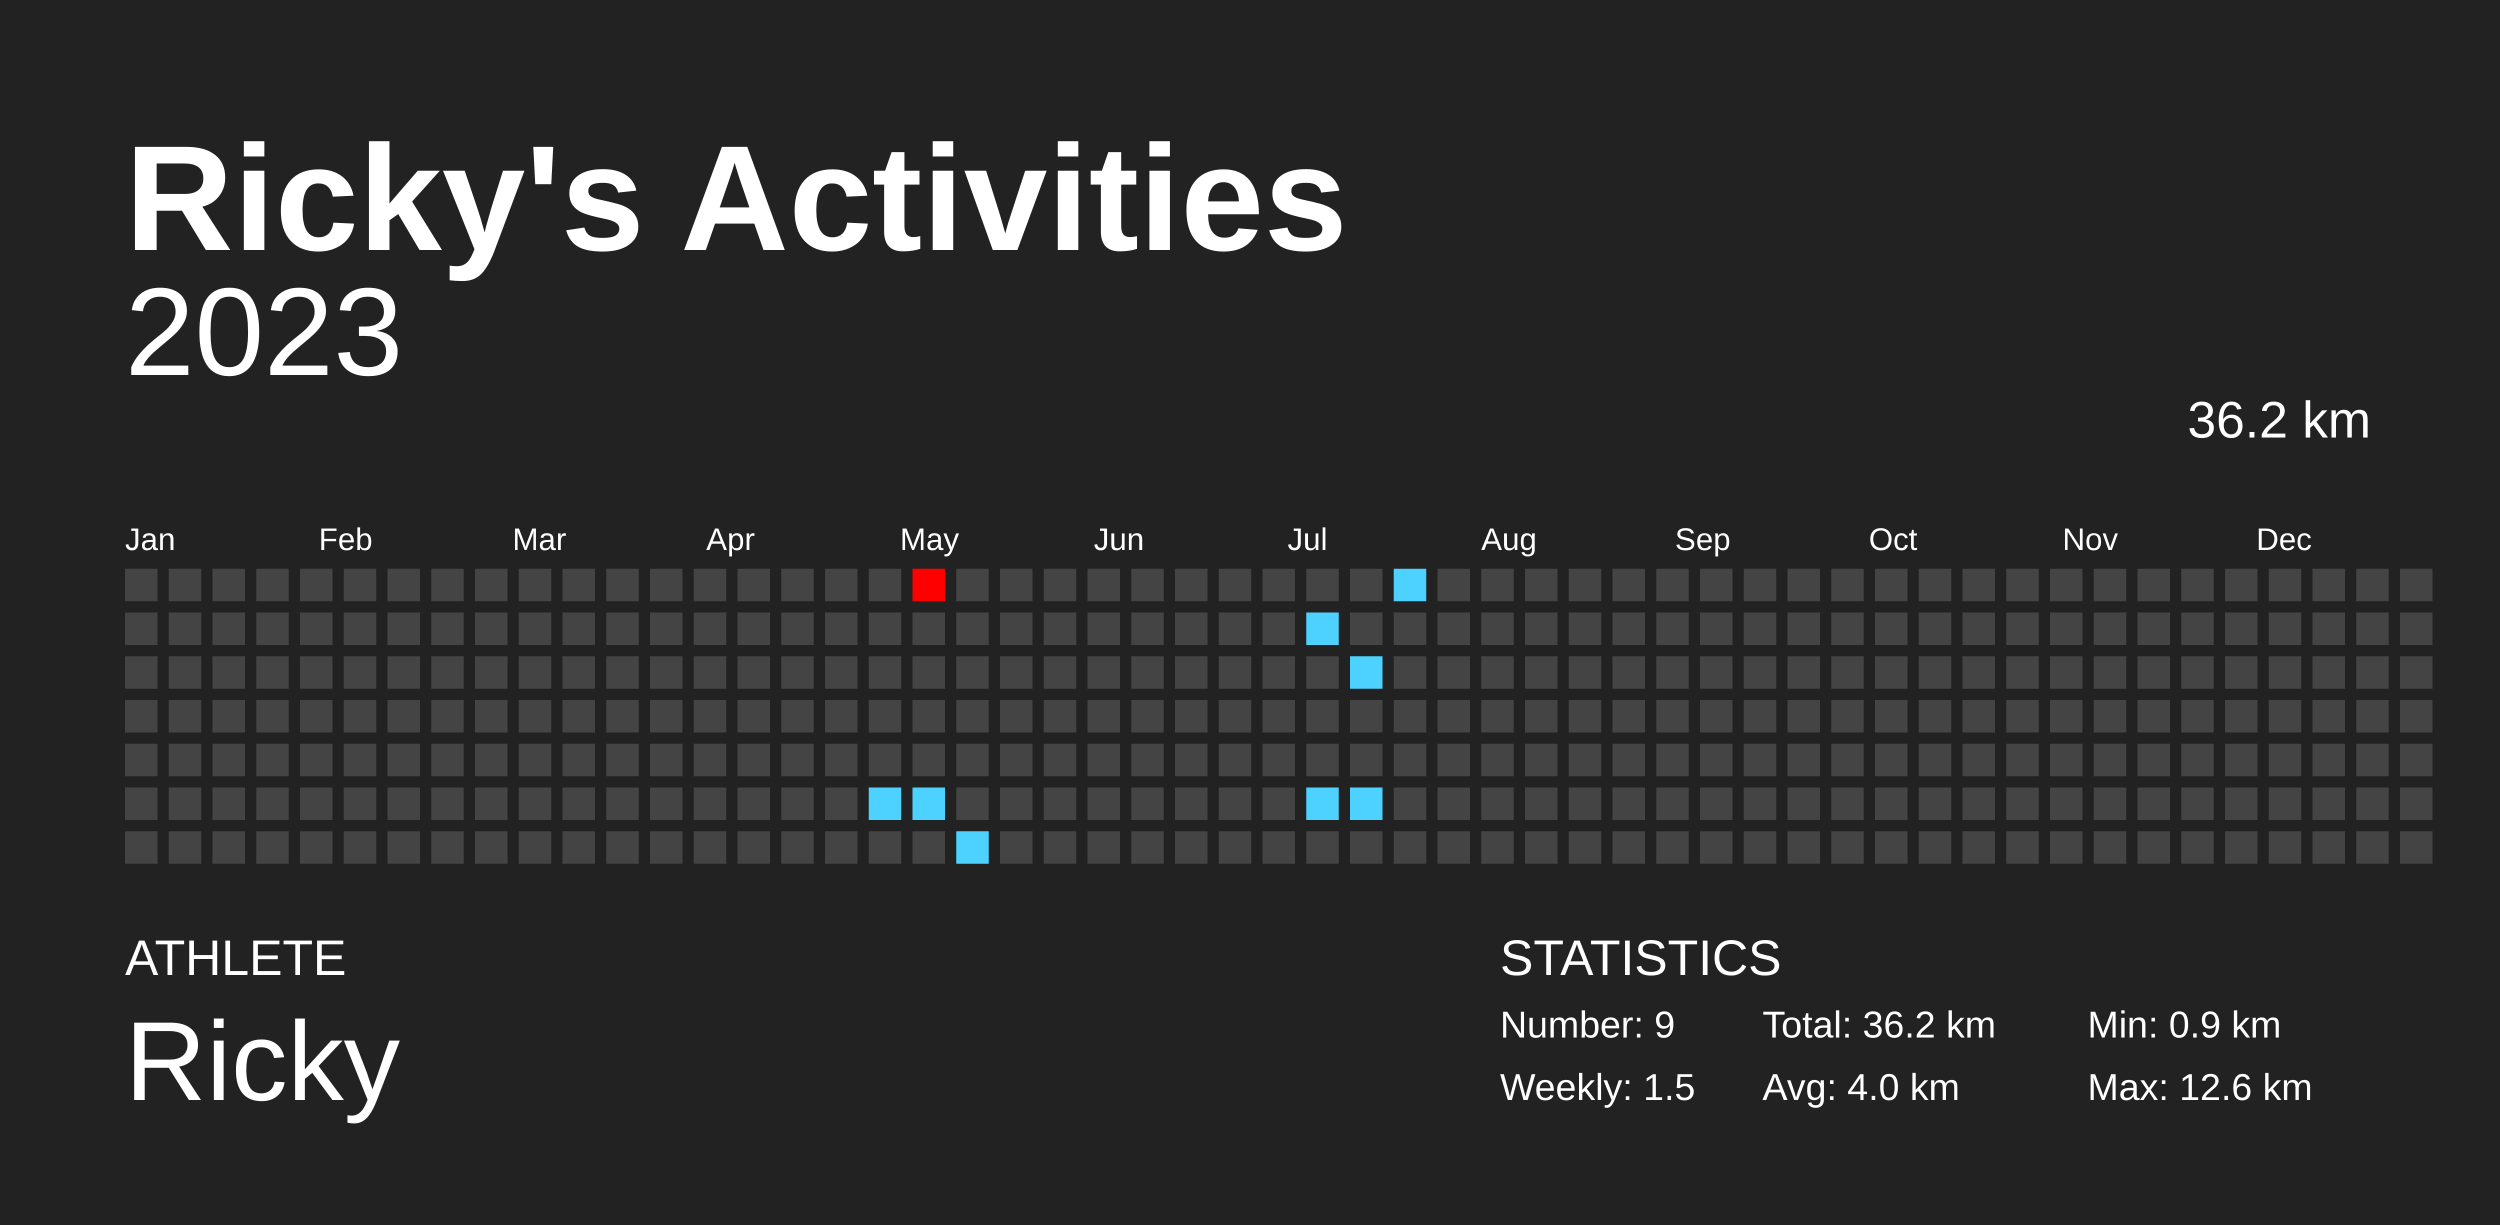
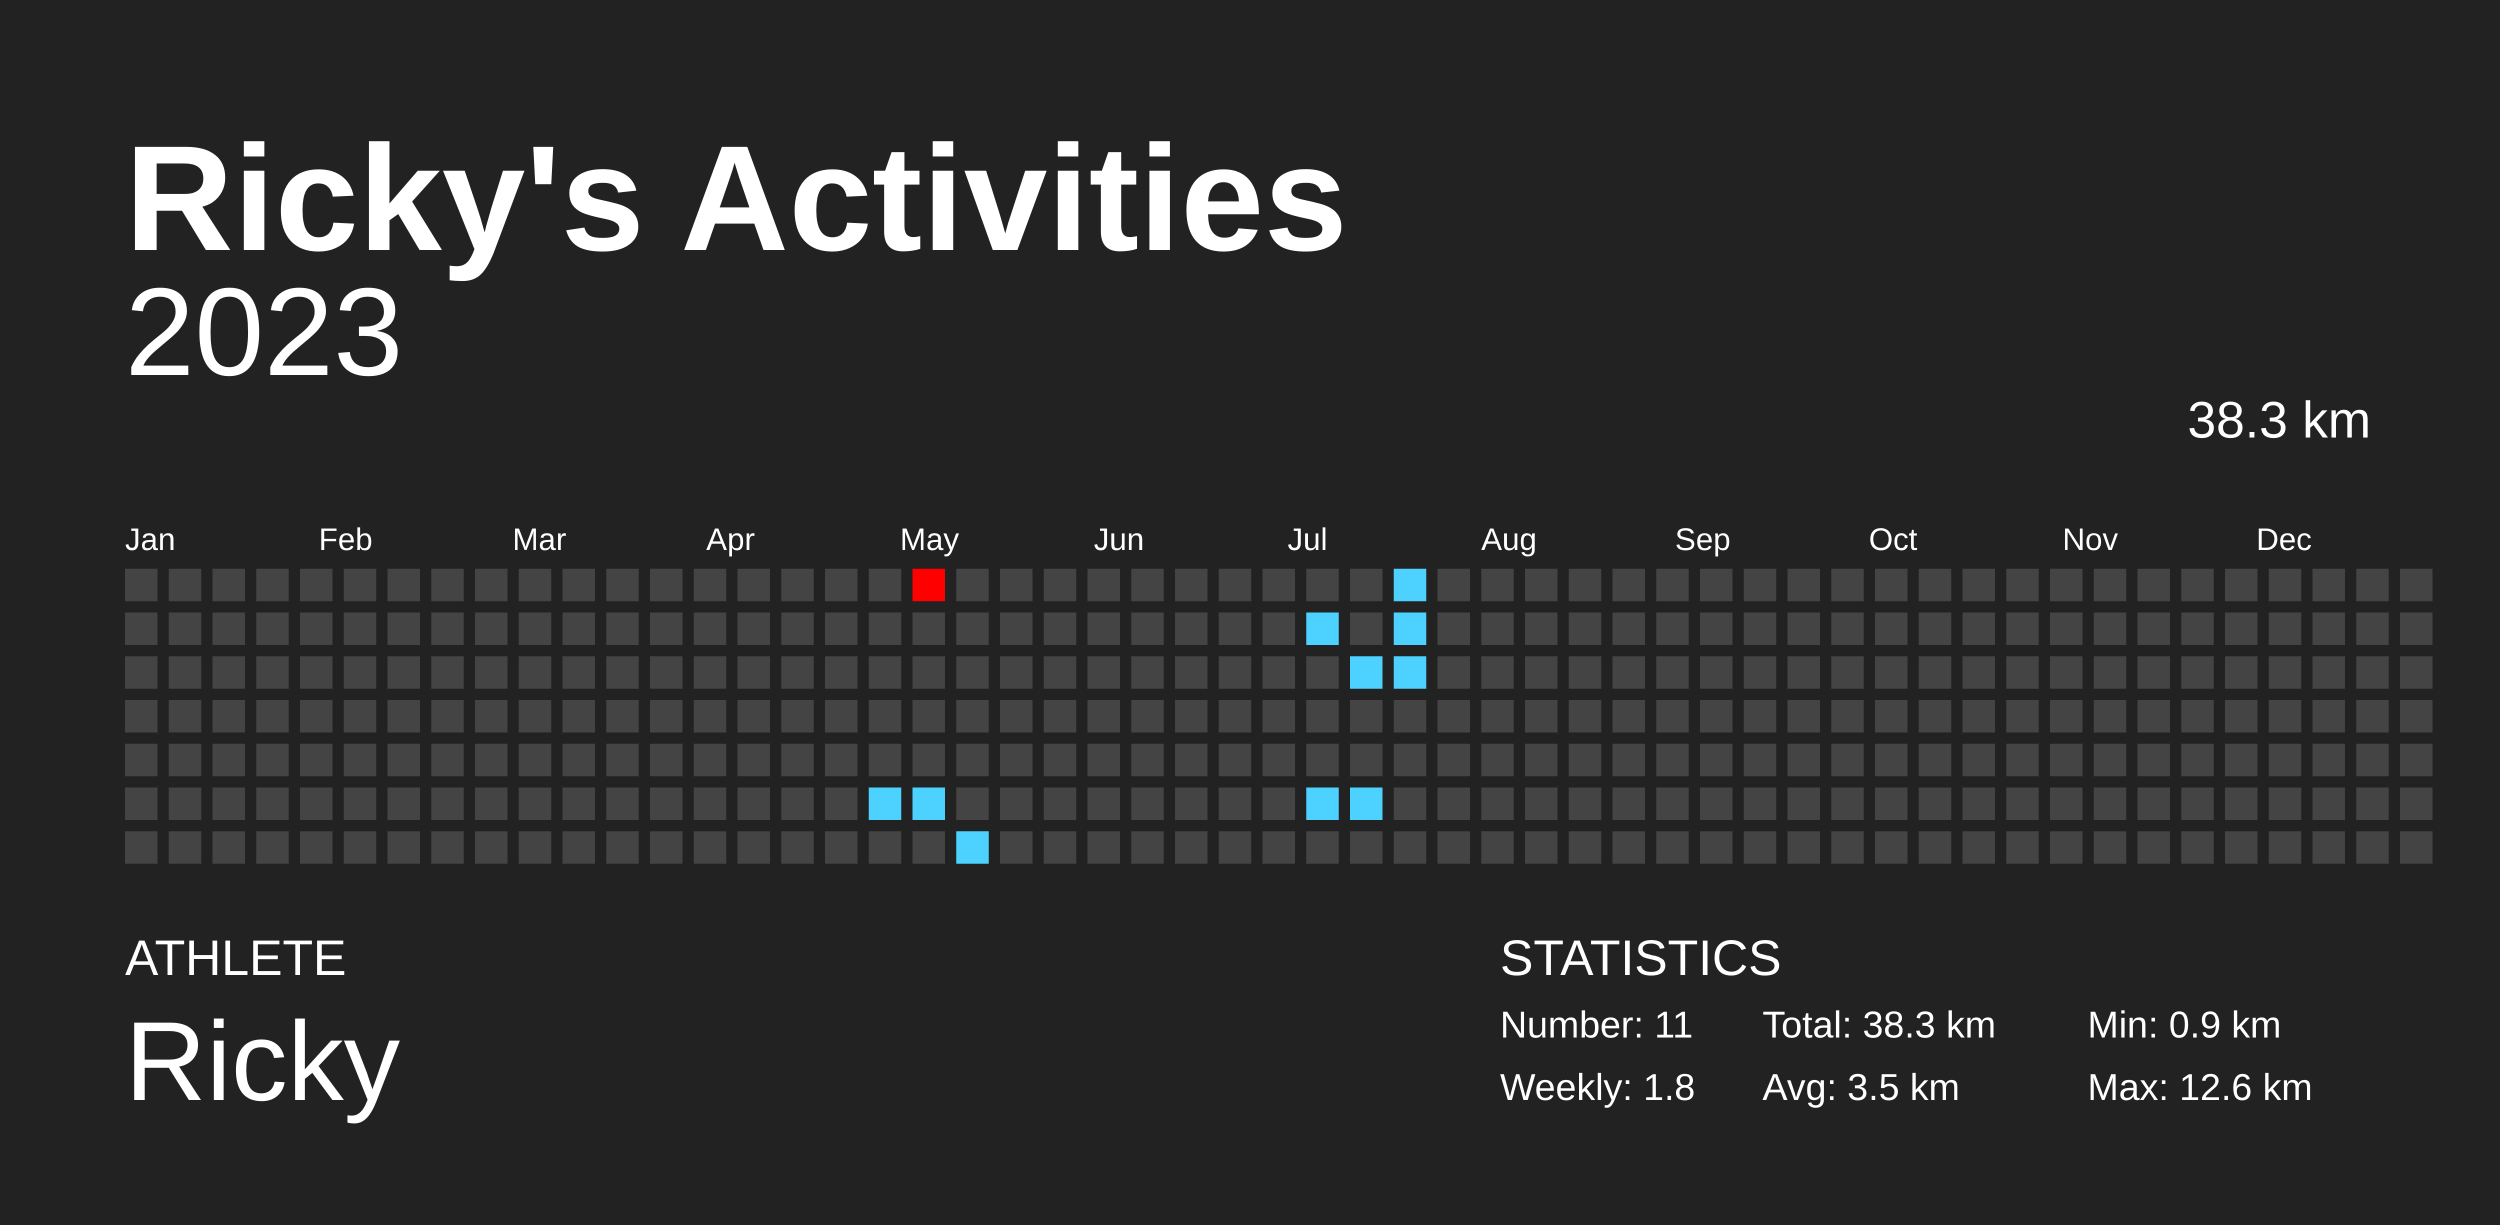
<svg xmlns="http://www.w3.org/2000/svg" baseProfile="full" height="98mm" version="1.1" viewBox="0,0,200,98" width="200mm">
  <defs />
  <rect fill="#222222" height="98" width="200" x="0" y="0" />
  <text fill="#FFFFFF" style="font-size:12px; font-family:Arial; font-weight:bold;" x="10" y="20">Ricky's Activities</text>
  <text fill="#FFFFFF" style="font-size:4px; font-family:Arial" x="10" y="78">ATHLETE</text>
  <text fill="#FFFFFF" style="font-size:9px; font-family:Arial" x="10" y="88">Ricky</text>
  <text fill="#FFFFFF" style="font-size:4px; font-family:Arial" x="120" y="78">STATISTICS</text>
-   <text fill="#FFFFFF" style="font-size:3px; font-family:Arial" x="120" y="83">Number: 9</text>
-   <text fill="#FFFFFF" style="font-size:3px; font-family:Arial" x="120" y="88">Weekly: 1.5</text>
-   <text fill="#FFFFFF" style="font-size:3px; font-family:Arial" x="141" y="83">Total: 36.2 km</text>
-   <text fill="#FFFFFF" style="font-size:3px; font-family:Arial" x="141" y="88">Avg: 4.0 km</text>
+   <text fill="#FFFFFF" style="font-size:3px; font-family:Arial" x="120" y="83">Number: 11</text>
+   <text fill="#FFFFFF" style="font-size:3px; font-family:Arial" x="120" y="88">Weekly: 1.8</text>
+   <text fill="#FFFFFF" style="font-size:3px; font-family:Arial" x="141" y="83">Total: 38.3 km</text>
+   <text fill="#FFFFFF" style="font-size:3px; font-family:Arial" x="141" y="88">Avg: 3.5 km</text>
  <text fill="#FFFFFF" style="font-size:3px; font-family:Arial" x="167" y="83">Min: 0.9 km</text>
  <text fill="#FFFFFF" style="font-size:3px; font-family:Arial" x="167" y="88">Max: 12.6 km</text>
  <text alignment-baseline="hanging" fill="#FFFFFF" style="font-size:10.0px; font-family:Arial;" x="10" y="30">2023</text>
-   <text alignment-baseline="hanging" fill="#FFFFFF" style="font-size:4.125px; font-family:Arial;" x="175" y="35">36.2 km</text>
+   <text alignment-baseline="hanging" fill="#FFFFFF" style="font-size:4.125px; font-family:Arial;" x="175" y="35">38.3 km</text>
  <text fill="#FFFFFF" style="font-size:2.5px; font-family:Arial" x="10.0" y="44">Jan</text>
  <text fill="#FFFFFF" style="font-size:2.5px; font-family:Arial" x="25.5" y="44">Feb</text>
  <text fill="#FFFFFF" style="font-size:2.5px; font-family:Arial" x="41.0" y="44">Mar</text>
  <text fill="#FFFFFF" style="font-size:2.5px; font-family:Arial" x="56.5" y="44">Apr</text>
  <text fill="#FFFFFF" style="font-size:2.5px; font-family:Arial" x="72.0" y="44">May</text>
  <text fill="#FFFFFF" style="font-size:2.5px; font-family:Arial" x="87.5" y="44">Jun</text>
  <text fill="#FFFFFF" style="font-size:2.5px; font-family:Arial" x="103.0" y="44">Jul</text>
  <text fill="#FFFFFF" style="font-size:2.5px; font-family:Arial" x="118.5" y="44">Aug</text>
  <text fill="#FFFFFF" style="font-size:2.5px; font-family:Arial" x="134.0" y="44">Sep</text>
  <text fill="#FFFFFF" style="font-size:2.5px; font-family:Arial" x="149.5" y="44">Oct</text>
  <text fill="#FFFFFF" style="font-size:2.5px; font-family:Arial" x="165.0" y="44">Nov</text>
  <text fill="#FFFFFF" style="font-size:2.5px; font-family:Arial" x="180.5" y="44">Dec</text>
  <rect fill="#444444" height="2.6" width="2.6" x="10.0" y="45.5" />
  <rect fill="#444444" height="2.6" width="2.6" x="10.0" y="49.0" />
  <rect fill="#444444" height="2.6" width="2.6" x="10.0" y="52.5" />
  <rect fill="#444444" height="2.6" width="2.6" x="10.0" y="56.0" />
  <rect fill="#444444" height="2.6" width="2.6" x="10.0" y="59.5" />
  <rect fill="#444444" height="2.6" width="2.6" x="10.0" y="63.0" />
  <rect fill="#444444" height="2.6" width="2.6" x="10.0" y="66.5" />
  <rect fill="#444444" height="2.6" width="2.6" x="13.5" y="45.5" />
  <rect fill="#444444" height="2.6" width="2.6" x="13.5" y="49.0" />
  <rect fill="#444444" height="2.6" width="2.6" x="13.5" y="52.5" />
  <rect fill="#444444" height="2.6" width="2.6" x="13.5" y="56.0" />
  <rect fill="#444444" height="2.6" width="2.6" x="13.5" y="59.5" />
  <rect fill="#444444" height="2.6" width="2.6" x="13.5" y="63.0" />
  <rect fill="#444444" height="2.6" width="2.6" x="13.5" y="66.5" />
  <rect fill="#444444" height="2.6" width="2.6" x="17.0" y="45.5" />
  <rect fill="#444444" height="2.6" width="2.6" x="17.0" y="49.0" />
  <rect fill="#444444" height="2.6" width="2.6" x="17.0" y="52.5" />
  <rect fill="#444444" height="2.6" width="2.6" x="17.0" y="56.0" />
  <rect fill="#444444" height="2.6" width="2.6" x="17.0" y="59.5" />
  <rect fill="#444444" height="2.6" width="2.6" x="17.0" y="63.0" />
  <rect fill="#444444" height="2.6" width="2.6" x="17.0" y="66.5" />
  <rect fill="#444444" height="2.6" width="2.6" x="20.5" y="45.5" />
  <rect fill="#444444" height="2.6" width="2.6" x="20.5" y="49.0" />
  <rect fill="#444444" height="2.6" width="2.6" x="20.5" y="52.5" />
  <rect fill="#444444" height="2.6" width="2.6" x="20.5" y="56.0" />
  <rect fill="#444444" height="2.6" width="2.6" x="20.5" y="59.5" />
  <rect fill="#444444" height="2.6" width="2.6" x="20.5" y="63.0" />
  <rect fill="#444444" height="2.6" width="2.6" x="20.5" y="66.5" />
  <rect fill="#444444" height="2.6" width="2.6" x="24.0" y="45.5" />
  <rect fill="#444444" height="2.6" width="2.6" x="24.0" y="49.0" />
  <rect fill="#444444" height="2.6" width="2.6" x="24.0" y="52.5" />
  <rect fill="#444444" height="2.6" width="2.6" x="24.0" y="56.0" />
  <rect fill="#444444" height="2.6" width="2.6" x="24.0" y="59.5" />
  <rect fill="#444444" height="2.6" width="2.6" x="24.0" y="63.0" />
  <rect fill="#444444" height="2.6" width="2.6" x="24.0" y="66.5" />
  <rect fill="#444444" height="2.6" width="2.6" x="27.5" y="45.5" />
  <rect fill="#444444" height="2.6" width="2.6" x="27.5" y="49.0" />
  <rect fill="#444444" height="2.6" width="2.6" x="27.5" y="52.5" />
  <rect fill="#444444" height="2.6" width="2.6" x="27.5" y="56.0" />
  <rect fill="#444444" height="2.6" width="2.6" x="27.5" y="59.5" />
  <rect fill="#444444" height="2.6" width="2.6" x="27.5" y="63.0" />
  <rect fill="#444444" height="2.6" width="2.6" x="27.5" y="66.5" />
  <rect fill="#444444" height="2.6" width="2.6" x="31.0" y="45.5" />
  <rect fill="#444444" height="2.6" width="2.6" x="31.0" y="49.0" />
  <rect fill="#444444" height="2.6" width="2.6" x="31.0" y="52.5" />
  <rect fill="#444444" height="2.6" width="2.6" x="31.0" y="56.0" />
  <rect fill="#444444" height="2.6" width="2.6" x="31.0" y="59.5" />
  <rect fill="#444444" height="2.6" width="2.6" x="31.0" y="63.0" />
  <rect fill="#444444" height="2.6" width="2.6" x="31.0" y="66.5" />
  <rect fill="#444444" height="2.6" width="2.6" x="34.5" y="45.5" />
  <rect fill="#444444" height="2.6" width="2.6" x="34.5" y="49.0" />
  <rect fill="#444444" height="2.6" width="2.6" x="34.5" y="52.5" />
  <rect fill="#444444" height="2.6" width="2.6" x="34.5" y="56.0" />
  <rect fill="#444444" height="2.6" width="2.6" x="34.5" y="59.5" />
  <rect fill="#444444" height="2.6" width="2.6" x="34.5" y="63.0" />
  <rect fill="#444444" height="2.6" width="2.6" x="34.5" y="66.5" />
  <rect fill="#444444" height="2.6" width="2.6" x="38.0" y="45.5" />
  <rect fill="#444444" height="2.6" width="2.6" x="38.0" y="49.0" />
  <rect fill="#444444" height="2.6" width="2.6" x="38.0" y="52.5" />
  <rect fill="#444444" height="2.6" width="2.6" x="38.0" y="56.0" />
  <rect fill="#444444" height="2.6" width="2.6" x="38.0" y="59.5" />
  <rect fill="#444444" height="2.6" width="2.6" x="38.0" y="63.0" />
  <rect fill="#444444" height="2.6" width="2.6" x="38.0" y="66.5" />
  <rect fill="#444444" height="2.6" width="2.6" x="41.5" y="45.5" />
  <rect fill="#444444" height="2.6" width="2.6" x="41.5" y="49.0" />
  <rect fill="#444444" height="2.6" width="2.6" x="41.5" y="52.5" />
  <rect fill="#444444" height="2.6" width="2.6" x="41.5" y="56.0" />
  <rect fill="#444444" height="2.6" width="2.6" x="41.5" y="59.5" />
  <rect fill="#444444" height="2.6" width="2.6" x="41.5" y="63.0" />
  <rect fill="#444444" height="2.6" width="2.6" x="41.5" y="66.5" />
  <rect fill="#444444" height="2.6" width="2.6" x="45.0" y="45.5" />
  <rect fill="#444444" height="2.6" width="2.6" x="45.0" y="49.0" />
  <rect fill="#444444" height="2.6" width="2.6" x="45.0" y="52.5" />
  <rect fill="#444444" height="2.6" width="2.6" x="45.0" y="56.0" />
  <rect fill="#444444" height="2.6" width="2.6" x="45.0" y="59.5" />
  <rect fill="#444444" height="2.6" width="2.6" x="45.0" y="63.0" />
  <rect fill="#444444" height="2.6" width="2.6" x="45.0" y="66.5" />
  <rect fill="#444444" height="2.6" width="2.6" x="48.5" y="45.5" />
  <rect fill="#444444" height="2.6" width="2.6" x="48.5" y="49.0" />
  <rect fill="#444444" height="2.6" width="2.6" x="48.5" y="52.5" />
  <rect fill="#444444" height="2.6" width="2.6" x="48.5" y="56.0" />
  <rect fill="#444444" height="2.6" width="2.6" x="48.5" y="59.5" />
  <rect fill="#444444" height="2.6" width="2.6" x="48.5" y="63.0" />
  <rect fill="#444444" height="2.6" width="2.6" x="48.5" y="66.5" />
  <rect fill="#444444" height="2.6" width="2.6" x="52.0" y="45.5" />
  <rect fill="#444444" height="2.6" width="2.6" x="52.0" y="49.0" />
  <rect fill="#444444" height="2.6" width="2.6" x="52.0" y="52.5" />
  <rect fill="#444444" height="2.6" width="2.6" x="52.0" y="56.0" />
  <rect fill="#444444" height="2.6" width="2.6" x="52.0" y="59.5" />
  <rect fill="#444444" height="2.6" width="2.6" x="52.0" y="63.0" />
  <rect fill="#444444" height="2.6" width="2.6" x="52.0" y="66.5" />
  <rect fill="#444444" height="2.6" width="2.6" x="55.5" y="45.5" />
  <rect fill="#444444" height="2.6" width="2.6" x="55.5" y="49.0" />
  <rect fill="#444444" height="2.6" width="2.6" x="55.5" y="52.5" />
  <rect fill="#444444" height="2.6" width="2.6" x="55.5" y="56.0" />
  <rect fill="#444444" height="2.6" width="2.6" x="55.5" y="59.5" />
  <rect fill="#444444" height="2.6" width="2.6" x="55.5" y="63.0" />
  <rect fill="#444444" height="2.6" width="2.6" x="55.5" y="66.5" />
  <rect fill="#444444" height="2.6" width="2.6" x="59.0" y="45.5" />
  <rect fill="#444444" height="2.6" width="2.6" x="59.0" y="49.0" />
  <rect fill="#444444" height="2.6" width="2.6" x="59.0" y="52.5" />
  <rect fill="#444444" height="2.6" width="2.6" x="59.0" y="56.0" />
  <rect fill="#444444" height="2.6" width="2.6" x="59.0" y="59.5" />
  <rect fill="#444444" height="2.6" width="2.6" x="59.0" y="63.0" />
  <rect fill="#444444" height="2.6" width="2.6" x="59.0" y="66.5" />
  <rect fill="#444444" height="2.6" width="2.6" x="62.5" y="45.5" />
  <rect fill="#444444" height="2.6" width="2.6" x="62.5" y="49.0" />
  <rect fill="#444444" height="2.6" width="2.6" x="62.5" y="52.5" />
  <rect fill="#444444" height="2.6" width="2.6" x="62.5" y="56.0" />
  <rect fill="#444444" height="2.6" width="2.6" x="62.5" y="59.5" />
  <rect fill="#444444" height="2.6" width="2.6" x="62.5" y="63.0" />
  <rect fill="#444444" height="2.6" width="2.6" x="62.5" y="66.5" />
  <rect fill="#444444" height="2.6" width="2.6" x="66.0" y="45.5" />
  <rect fill="#444444" height="2.6" width="2.6" x="66.0" y="49.0" />
  <rect fill="#444444" height="2.6" width="2.6" x="66.0" y="52.5" />
  <rect fill="#444444" height="2.6" width="2.6" x="66.0" y="56.0" />
  <rect fill="#444444" height="2.6" width="2.6" x="66.0" y="59.5" />
  <rect fill="#444444" height="2.6" width="2.6" x="66.0" y="63.0" />
  <rect fill="#444444" height="2.6" width="2.6" x="66.0" y="66.5" />
  <rect fill="#444444" height="2.6" width="2.6" x="69.5" y="45.5" />
  <rect fill="#444444" height="2.6" width="2.6" x="69.5" y="49.0" />
  <rect fill="#444444" height="2.6" width="2.6" x="69.5" y="52.5" />
  <rect fill="#444444" height="2.6" width="2.6" x="69.5" y="56.0" />
  <rect fill="#444444" height="2.6" width="2.6" x="69.5" y="59.5" />
  <rect fill="#4dd2ff" height="2.6" width="2.6" x="69.5" y="63.0" />
  <rect fill="#444444" height="2.6" width="2.6" x="69.5" y="66.5" />
  <rect fill="#ff0000" height="2.6" width="2.6" x="73.0" y="45.5" />
  <rect fill="#444444" height="2.6" width="2.6" x="73.0" y="49.0" />
  <rect fill="#444444" height="2.6" width="2.6" x="73.0" y="52.5" />
  <rect fill="#444444" height="2.6" width="2.6" x="73.0" y="56.0" />
  <rect fill="#444444" height="2.6" width="2.6" x="73.0" y="59.5" />
  <rect fill="#4dd2ff" height="2.6" width="2.6" x="73.0" y="63.0" />
  <rect fill="#444444" height="2.6" width="2.6" x="73.0" y="66.5" />
  <rect fill="#444444" height="2.6" width="2.6" x="76.5" y="45.5" />
  <rect fill="#444444" height="2.6" width="2.6" x="76.5" y="49.0" />
  <rect fill="#444444" height="2.6" width="2.6" x="76.5" y="52.5" />
  <rect fill="#444444" height="2.6" width="2.6" x="76.5" y="56.0" />
  <rect fill="#444444" height="2.6" width="2.6" x="76.5" y="59.5" />
  <rect fill="#444444" height="2.6" width="2.6" x="76.5" y="63.0" />
  <rect fill="#4dd2ff" height="2.6" width="2.6" x="76.5" y="66.5" />
  <rect fill="#444444" height="2.6" width="2.6" x="80.0" y="45.5" />
  <rect fill="#444444" height="2.6" width="2.6" x="80.0" y="49.0" />
  <rect fill="#444444" height="2.6" width="2.6" x="80.0" y="52.5" />
  <rect fill="#444444" height="2.6" width="2.6" x="80.0" y="56.0" />
  <rect fill="#444444" height="2.6" width="2.6" x="80.0" y="59.5" />
  <rect fill="#444444" height="2.6" width="2.6" x="80.0" y="63.0" />
  <rect fill="#444444" height="2.6" width="2.6" x="80.0" y="66.5" />
  <rect fill="#444444" height="2.6" width="2.6" x="83.5" y="45.5" />
  <rect fill="#444444" height="2.6" width="2.6" x="83.5" y="49.0" />
  <rect fill="#444444" height="2.6" width="2.6" x="83.5" y="52.5" />
  <rect fill="#444444" height="2.6" width="2.6" x="83.5" y="56.0" />
  <rect fill="#444444" height="2.6" width="2.6" x="83.5" y="59.5" />
  <rect fill="#444444" height="2.6" width="2.6" x="83.5" y="63.0" />
  <rect fill="#444444" height="2.6" width="2.6" x="83.5" y="66.5" />
  <rect fill="#444444" height="2.6" width="2.6" x="87.0" y="45.5" />
  <rect fill="#444444" height="2.6" width="2.6" x="87.0" y="49.0" />
  <rect fill="#444444" height="2.6" width="2.6" x="87.0" y="52.5" />
  <rect fill="#444444" height="2.6" width="2.6" x="87.0" y="56.0" />
  <rect fill="#444444" height="2.6" width="2.6" x="87.0" y="59.5" />
  <rect fill="#444444" height="2.6" width="2.6" x="87.0" y="63.0" />
  <rect fill="#444444" height="2.6" width="2.6" x="87.0" y="66.5" />
  <rect fill="#444444" height="2.6" width="2.6" x="90.5" y="45.5" />
  <rect fill="#444444" height="2.6" width="2.6" x="90.5" y="49.0" />
  <rect fill="#444444" height="2.6" width="2.6" x="90.5" y="52.5" />
  <rect fill="#444444" height="2.6" width="2.6" x="90.5" y="56.0" />
  <rect fill="#444444" height="2.6" width="2.6" x="90.5" y="59.5" />
  <rect fill="#444444" height="2.6" width="2.6" x="90.5" y="63.0" />
  <rect fill="#444444" height="2.6" width="2.6" x="90.5" y="66.5" />
  <rect fill="#444444" height="2.6" width="2.6" x="94.0" y="45.5" />
  <rect fill="#444444" height="2.6" width="2.6" x="94.0" y="49.0" />
  <rect fill="#444444" height="2.6" width="2.6" x="94.0" y="52.5" />
  <rect fill="#444444" height="2.6" width="2.6" x="94.0" y="56.0" />
  <rect fill="#444444" height="2.6" width="2.6" x="94.0" y="59.5" />
  <rect fill="#444444" height="2.6" width="2.6" x="94.0" y="63.0" />
  <rect fill="#444444" height="2.6" width="2.6" x="94.0" y="66.5" />
  <rect fill="#444444" height="2.6" width="2.6" x="97.5" y="45.5" />
  <rect fill="#444444" height="2.6" width="2.6" x="97.5" y="49.0" />
  <rect fill="#444444" height="2.6" width="2.6" x="97.5" y="52.5" />
  <rect fill="#444444" height="2.6" width="2.6" x="97.5" y="56.0" />
  <rect fill="#444444" height="2.6" width="2.6" x="97.5" y="59.5" />
  <rect fill="#444444" height="2.6" width="2.6" x="97.5" y="63.0" />
  <rect fill="#444444" height="2.6" width="2.6" x="97.5" y="66.5" />
  <rect fill="#444444" height="2.6" width="2.6" x="101.0" y="45.5" />
  <rect fill="#444444" height="2.6" width="2.6" x="101.0" y="49.0" />
  <rect fill="#444444" height="2.6" width="2.6" x="101.0" y="52.5" />
  <rect fill="#444444" height="2.6" width="2.6" x="101.0" y="56.0" />
  <rect fill="#444444" height="2.6" width="2.6" x="101.0" y="59.5" />
  <rect fill="#444444" height="2.6" width="2.6" x="101.0" y="63.0" />
  <rect fill="#444444" height="2.6" width="2.6" x="101.0" y="66.5" />
  <rect fill="#444444" height="2.6" width="2.6" x="104.5" y="45.5" />
  <rect fill="#4dd2ff" height="2.6" width="2.6" x="104.5" y="49.0" />
  <rect fill="#444444" height="2.6" width="2.6" x="104.5" y="52.5" />
  <rect fill="#444444" height="2.6" width="2.6" x="104.5" y="56.0" />
  <rect fill="#444444" height="2.6" width="2.6" x="104.5" y="59.5" />
  <rect fill="#4dd2ff" height="2.6" width="2.6" x="104.5" y="63.0" />
  <rect fill="#444444" height="2.6" width="2.6" x="104.5" y="66.5" />
  <rect fill="#444444" height="2.6" width="2.6" x="108.0" y="45.5" />
  <rect fill="#444444" height="2.6" width="2.6" x="108.0" y="49.0" />
  <rect fill="#4dd2ff" height="2.6" width="2.6" x="108.0" y="52.5" />
  <rect fill="#444444" height="2.6" width="2.6" x="108.0" y="56.0" />
  <rect fill="#444444" height="2.6" width="2.6" x="108.0" y="59.5" />
  <rect fill="#4dd2ff" height="2.6" width="2.6" x="108.0" y="63.0" />
  <rect fill="#444444" height="2.6" width="2.6" x="108.0" y="66.5" />
  <rect fill="#4dd2ff" height="2.6" width="2.6" x="111.5" y="45.5" />
-   <rect fill="#444444" height="2.6" width="2.6" x="111.5" y="49.0" />
-   <rect fill="#444444" height="2.6" width="2.6" x="111.5" y="52.5" />
+   <rect fill="#4dd2ff" height="2.6" width="2.6" x="111.5" y="49.0" />
+   <rect fill="#4dd2ff" height="2.6" width="2.6" x="111.5" y="52.5" />
  <rect fill="#444444" height="2.6" width="2.6" x="111.5" y="56.0" />
  <rect fill="#444444" height="2.6" width="2.6" x="111.5" y="59.5" />
  <rect fill="#444444" height="2.6" width="2.6" x="111.5" y="63.0" />
  <rect fill="#444444" height="2.6" width="2.6" x="111.5" y="66.5" />
  <rect fill="#444444" height="2.6" width="2.6" x="115.0" y="45.5" />
  <rect fill="#444444" height="2.6" width="2.6" x="115.0" y="49.0" />
  <rect fill="#444444" height="2.6" width="2.6" x="115.0" y="52.5" />
  <rect fill="#444444" height="2.6" width="2.6" x="115.0" y="56.0" />
  <rect fill="#444444" height="2.6" width="2.6" x="115.0" y="59.5" />
  <rect fill="#444444" height="2.6" width="2.6" x="115.0" y="63.0" />
  <rect fill="#444444" height="2.6" width="2.6" x="115.0" y="66.5" />
  <rect fill="#444444" height="2.6" width="2.6" x="118.5" y="45.5" />
  <rect fill="#444444" height="2.6" width="2.6" x="118.5" y="49.0" />
  <rect fill="#444444" height="2.6" width="2.6" x="118.5" y="52.5" />
  <rect fill="#444444" height="2.6" width="2.6" x="118.5" y="56.0" />
  <rect fill="#444444" height="2.6" width="2.6" x="118.5" y="59.5" />
  <rect fill="#444444" height="2.6" width="2.6" x="118.5" y="63.0" />
  <rect fill="#444444" height="2.6" width="2.6" x="118.5" y="66.5" />
  <rect fill="#444444" height="2.6" width="2.6" x="122.0" y="45.5" />
  <rect fill="#444444" height="2.6" width="2.6" x="122.0" y="49.0" />
  <rect fill="#444444" height="2.6" width="2.6" x="122.0" y="52.5" />
  <rect fill="#444444" height="2.6" width="2.6" x="122.0" y="56.0" />
  <rect fill="#444444" height="2.6" width="2.6" x="122.0" y="59.5" />
  <rect fill="#444444" height="2.6" width="2.6" x="122.0" y="63.0" />
  <rect fill="#444444" height="2.6" width="2.6" x="122.0" y="66.5" />
  <rect fill="#444444" height="2.6" width="2.6" x="125.5" y="45.5" />
  <rect fill="#444444" height="2.6" width="2.6" x="125.5" y="49.0" />
  <rect fill="#444444" height="2.6" width="2.6" x="125.5" y="52.5" />
  <rect fill="#444444" height="2.6" width="2.6" x="125.5" y="56.0" />
  <rect fill="#444444" height="2.6" width="2.6" x="125.5" y="59.5" />
  <rect fill="#444444" height="2.6" width="2.6" x="125.5" y="63.0" />
  <rect fill="#444444" height="2.6" width="2.6" x="125.5" y="66.5" />
  <rect fill="#444444" height="2.6" width="2.6" x="129.0" y="45.5" />
  <rect fill="#444444" height="2.6" width="2.6" x="129.0" y="49.0" />
  <rect fill="#444444" height="2.6" width="2.6" x="129.0" y="52.5" />
  <rect fill="#444444" height="2.6" width="2.6" x="129.0" y="56.0" />
  <rect fill="#444444" height="2.6" width="2.6" x="129.0" y="59.5" />
  <rect fill="#444444" height="2.6" width="2.6" x="129.0" y="63.0" />
  <rect fill="#444444" height="2.6" width="2.6" x="129.0" y="66.5" />
  <rect fill="#444444" height="2.6" width="2.6" x="132.5" y="45.5" />
  <rect fill="#444444" height="2.6" width="2.6" x="132.5" y="49.0" />
  <rect fill="#444444" height="2.6" width="2.6" x="132.5" y="52.5" />
  <rect fill="#444444" height="2.6" width="2.6" x="132.5" y="56.0" />
  <rect fill="#444444" height="2.6" width="2.6" x="132.5" y="59.5" />
  <rect fill="#444444" height="2.6" width="2.6" x="132.5" y="63.0" />
  <rect fill="#444444" height="2.6" width="2.6" x="132.5" y="66.5" />
  <rect fill="#444444" height="2.6" width="2.6" x="136.0" y="45.5" />
  <rect fill="#444444" height="2.6" width="2.6" x="136.0" y="49.0" />
  <rect fill="#444444" height="2.6" width="2.6" x="136.0" y="52.5" />
  <rect fill="#444444" height="2.6" width="2.6" x="136.0" y="56.0" />
  <rect fill="#444444" height="2.6" width="2.6" x="136.0" y="59.5" />
  <rect fill="#444444" height="2.6" width="2.6" x="136.0" y="63.0" />
  <rect fill="#444444" height="2.6" width="2.6" x="136.0" y="66.5" />
  <rect fill="#444444" height="2.6" width="2.6" x="139.5" y="45.5" />
  <rect fill="#444444" height="2.6" width="2.6" x="139.5" y="49.0" />
  <rect fill="#444444" height="2.6" width="2.6" x="139.5" y="52.5" />
  <rect fill="#444444" height="2.6" width="2.6" x="139.5" y="56.0" />
  <rect fill="#444444" height="2.6" width="2.6" x="139.5" y="59.5" />
  <rect fill="#444444" height="2.6" width="2.6" x="139.5" y="63.0" />
  <rect fill="#444444" height="2.6" width="2.6" x="139.5" y="66.5" />
  <rect fill="#444444" height="2.6" width="2.6" x="143.0" y="45.5" />
  <rect fill="#444444" height="2.6" width="2.6" x="143.0" y="49.0" />
  <rect fill="#444444" height="2.6" width="2.6" x="143.0" y="52.5" />
  <rect fill="#444444" height="2.6" width="2.6" x="143.0" y="56.0" />
  <rect fill="#444444" height="2.6" width="2.6" x="143.0" y="59.5" />
  <rect fill="#444444" height="2.6" width="2.6" x="143.0" y="63.0" />
  <rect fill="#444444" height="2.6" width="2.6" x="143.0" y="66.5" />
  <rect fill="#444444" height="2.6" width="2.6" x="146.5" y="45.5" />
  <rect fill="#444444" height="2.6" width="2.6" x="146.5" y="49.0" />
  <rect fill="#444444" height="2.6" width="2.6" x="146.5" y="52.5" />
  <rect fill="#444444" height="2.6" width="2.6" x="146.5" y="56.0" />
  <rect fill="#444444" height="2.6" width="2.6" x="146.5" y="59.5" />
  <rect fill="#444444" height="2.6" width="2.6" x="146.5" y="63.0" />
  <rect fill="#444444" height="2.6" width="2.6" x="146.5" y="66.5" />
  <rect fill="#444444" height="2.6" width="2.6" x="150.0" y="45.5" />
  <rect fill="#444444" height="2.6" width="2.6" x="150.0" y="49.0" />
  <rect fill="#444444" height="2.6" width="2.6" x="150.0" y="52.5" />
  <rect fill="#444444" height="2.6" width="2.6" x="150.0" y="56.0" />
  <rect fill="#444444" height="2.6" width="2.6" x="150.0" y="59.5" />
  <rect fill="#444444" height="2.6" width="2.6" x="150.0" y="63.0" />
  <rect fill="#444444" height="2.6" width="2.6" x="150.0" y="66.5" />
  <rect fill="#444444" height="2.6" width="2.6" x="153.5" y="45.5" />
  <rect fill="#444444" height="2.6" width="2.6" x="153.5" y="49.0" />
  <rect fill="#444444" height="2.6" width="2.6" x="153.5" y="52.5" />
  <rect fill="#444444" height="2.6" width="2.6" x="153.5" y="56.0" />
  <rect fill="#444444" height="2.6" width="2.6" x="153.5" y="59.5" />
  <rect fill="#444444" height="2.6" width="2.6" x="153.5" y="63.0" />
  <rect fill="#444444" height="2.6" width="2.6" x="153.5" y="66.5" />
  <rect fill="#444444" height="2.6" width="2.6" x="157.0" y="45.5" />
  <rect fill="#444444" height="2.6" width="2.6" x="157.0" y="49.0" />
  <rect fill="#444444" height="2.6" width="2.6" x="157.0" y="52.5" />
  <rect fill="#444444" height="2.6" width="2.6" x="157.0" y="56.0" />
  <rect fill="#444444" height="2.6" width="2.6" x="157.0" y="59.5" />
  <rect fill="#444444" height="2.6" width="2.6" x="157.0" y="63.0" />
  <rect fill="#444444" height="2.6" width="2.6" x="157.0" y="66.5" />
  <rect fill="#444444" height="2.6" width="2.6" x="160.5" y="45.5" />
  <rect fill="#444444" height="2.6" width="2.6" x="160.5" y="49.0" />
  <rect fill="#444444" height="2.6" width="2.6" x="160.5" y="52.5" />
  <rect fill="#444444" height="2.6" width="2.6" x="160.5" y="56.0" />
  <rect fill="#444444" height="2.6" width="2.6" x="160.5" y="59.5" />
  <rect fill="#444444" height="2.6" width="2.6" x="160.5" y="63.0" />
  <rect fill="#444444" height="2.6" width="2.6" x="160.5" y="66.5" />
  <rect fill="#444444" height="2.6" width="2.6" x="164.0" y="45.5" />
  <rect fill="#444444" height="2.6" width="2.6" x="164.0" y="49.0" />
  <rect fill="#444444" height="2.6" width="2.6" x="164.0" y="52.5" />
  <rect fill="#444444" height="2.6" width="2.6" x="164.0" y="56.0" />
  <rect fill="#444444" height="2.6" width="2.6" x="164.0" y="59.5" />
  <rect fill="#444444" height="2.6" width="2.6" x="164.0" y="63.0" />
  <rect fill="#444444" height="2.6" width="2.6" x="164.0" y="66.5" />
  <rect fill="#444444" height="2.6" width="2.6" x="167.5" y="45.5" />
  <rect fill="#444444" height="2.6" width="2.6" x="167.5" y="49.0" />
  <rect fill="#444444" height="2.6" width="2.6" x="167.5" y="52.5" />
  <rect fill="#444444" height="2.6" width="2.6" x="167.5" y="56.0" />
  <rect fill="#444444" height="2.6" width="2.6" x="167.5" y="59.5" />
  <rect fill="#444444" height="2.6" width="2.6" x="167.5" y="63.0" />
  <rect fill="#444444" height="2.6" width="2.6" x="167.5" y="66.5" />
  <rect fill="#444444" height="2.6" width="2.6" x="171.0" y="45.5" />
  <rect fill="#444444" height="2.6" width="2.6" x="171.0" y="49.0" />
  <rect fill="#444444" height="2.6" width="2.6" x="171.0" y="52.5" />
  <rect fill="#444444" height="2.6" width="2.6" x="171.0" y="56.0" />
  <rect fill="#444444" height="2.6" width="2.6" x="171.0" y="59.5" />
  <rect fill="#444444" height="2.6" width="2.6" x="171.0" y="63.0" />
  <rect fill="#444444" height="2.6" width="2.6" x="171.0" y="66.5" />
  <rect fill="#444444" height="2.6" width="2.6" x="174.5" y="45.5" />
  <rect fill="#444444" height="2.6" width="2.6" x="174.5" y="49.0" />
  <rect fill="#444444" height="2.6" width="2.6" x="174.5" y="52.5" />
  <rect fill="#444444" height="2.6" width="2.6" x="174.5" y="56.0" />
  <rect fill="#444444" height="2.6" width="2.6" x="174.5" y="59.5" />
  <rect fill="#444444" height="2.6" width="2.6" x="174.5" y="63.0" />
  <rect fill="#444444" height="2.6" width="2.6" x="174.5" y="66.5" />
  <rect fill="#444444" height="2.6" width="2.6" x="178.0" y="45.5" />
  <rect fill="#444444" height="2.6" width="2.6" x="178.0" y="49.0" />
  <rect fill="#444444" height="2.6" width="2.6" x="178.0" y="52.5" />
  <rect fill="#444444" height="2.6" width="2.6" x="178.0" y="56.0" />
  <rect fill="#444444" height="2.6" width="2.6" x="178.0" y="59.5" />
  <rect fill="#444444" height="2.6" width="2.6" x="178.0" y="63.0" />
  <rect fill="#444444" height="2.6" width="2.6" x="178.0" y="66.5" />
  <rect fill="#444444" height="2.6" width="2.6" x="181.5" y="45.5" />
  <rect fill="#444444" height="2.6" width="2.6" x="181.5" y="49.0" />
  <rect fill="#444444" height="2.6" width="2.6" x="181.5" y="52.5" />
  <rect fill="#444444" height="2.6" width="2.6" x="181.5" y="56.0" />
  <rect fill="#444444" height="2.6" width="2.6" x="181.5" y="59.5" />
  <rect fill="#444444" height="2.6" width="2.6" x="181.5" y="63.0" />
  <rect fill="#444444" height="2.6" width="2.6" x="181.5" y="66.5" />
  <rect fill="#444444" height="2.6" width="2.6" x="185.0" y="45.5" />
  <rect fill="#444444" height="2.6" width="2.6" x="185.0" y="49.0" />
  <rect fill="#444444" height="2.6" width="2.6" x="185.0" y="52.5" />
  <rect fill="#444444" height="2.6" width="2.6" x="185.0" y="56.0" />
  <rect fill="#444444" height="2.6" width="2.6" x="185.0" y="59.5" />
  <rect fill="#444444" height="2.6" width="2.6" x="185.0" y="63.0" />
  <rect fill="#444444" height="2.6" width="2.6" x="185.0" y="66.5" />
  <rect fill="#444444" height="2.6" width="2.6" x="188.5" y="45.5" />
  <rect fill="#444444" height="2.6" width="2.6" x="188.5" y="49.0" />
  <rect fill="#444444" height="2.6" width="2.6" x="188.5" y="52.5" />
  <rect fill="#444444" height="2.6" width="2.6" x="188.5" y="56.0" />
  <rect fill="#444444" height="2.6" width="2.6" x="188.5" y="59.5" />
  <rect fill="#444444" height="2.6" width="2.6" x="188.5" y="63.0" />
  <rect fill="#444444" height="2.6" width="2.6" x="188.5" y="66.5" />
  <rect fill="#444444" height="2.6" width="2.6" x="192.0" y="45.5" />
  <rect fill="#444444" height="2.6" width="2.6" x="192.0" y="49.0" />
  <rect fill="#444444" height="2.6" width="2.6" x="192.0" y="52.5" />
  <rect fill="#444444" height="2.6" width="2.6" x="192.0" y="56.0" />
  <rect fill="#444444" height="2.6" width="2.6" x="192.0" y="59.5" />
  <rect fill="#444444" height="2.6" width="2.6" x="192.0" y="63.0" />
  <rect fill="#444444" height="2.6" width="2.6" x="192.0" y="66.5" />
</svg>
